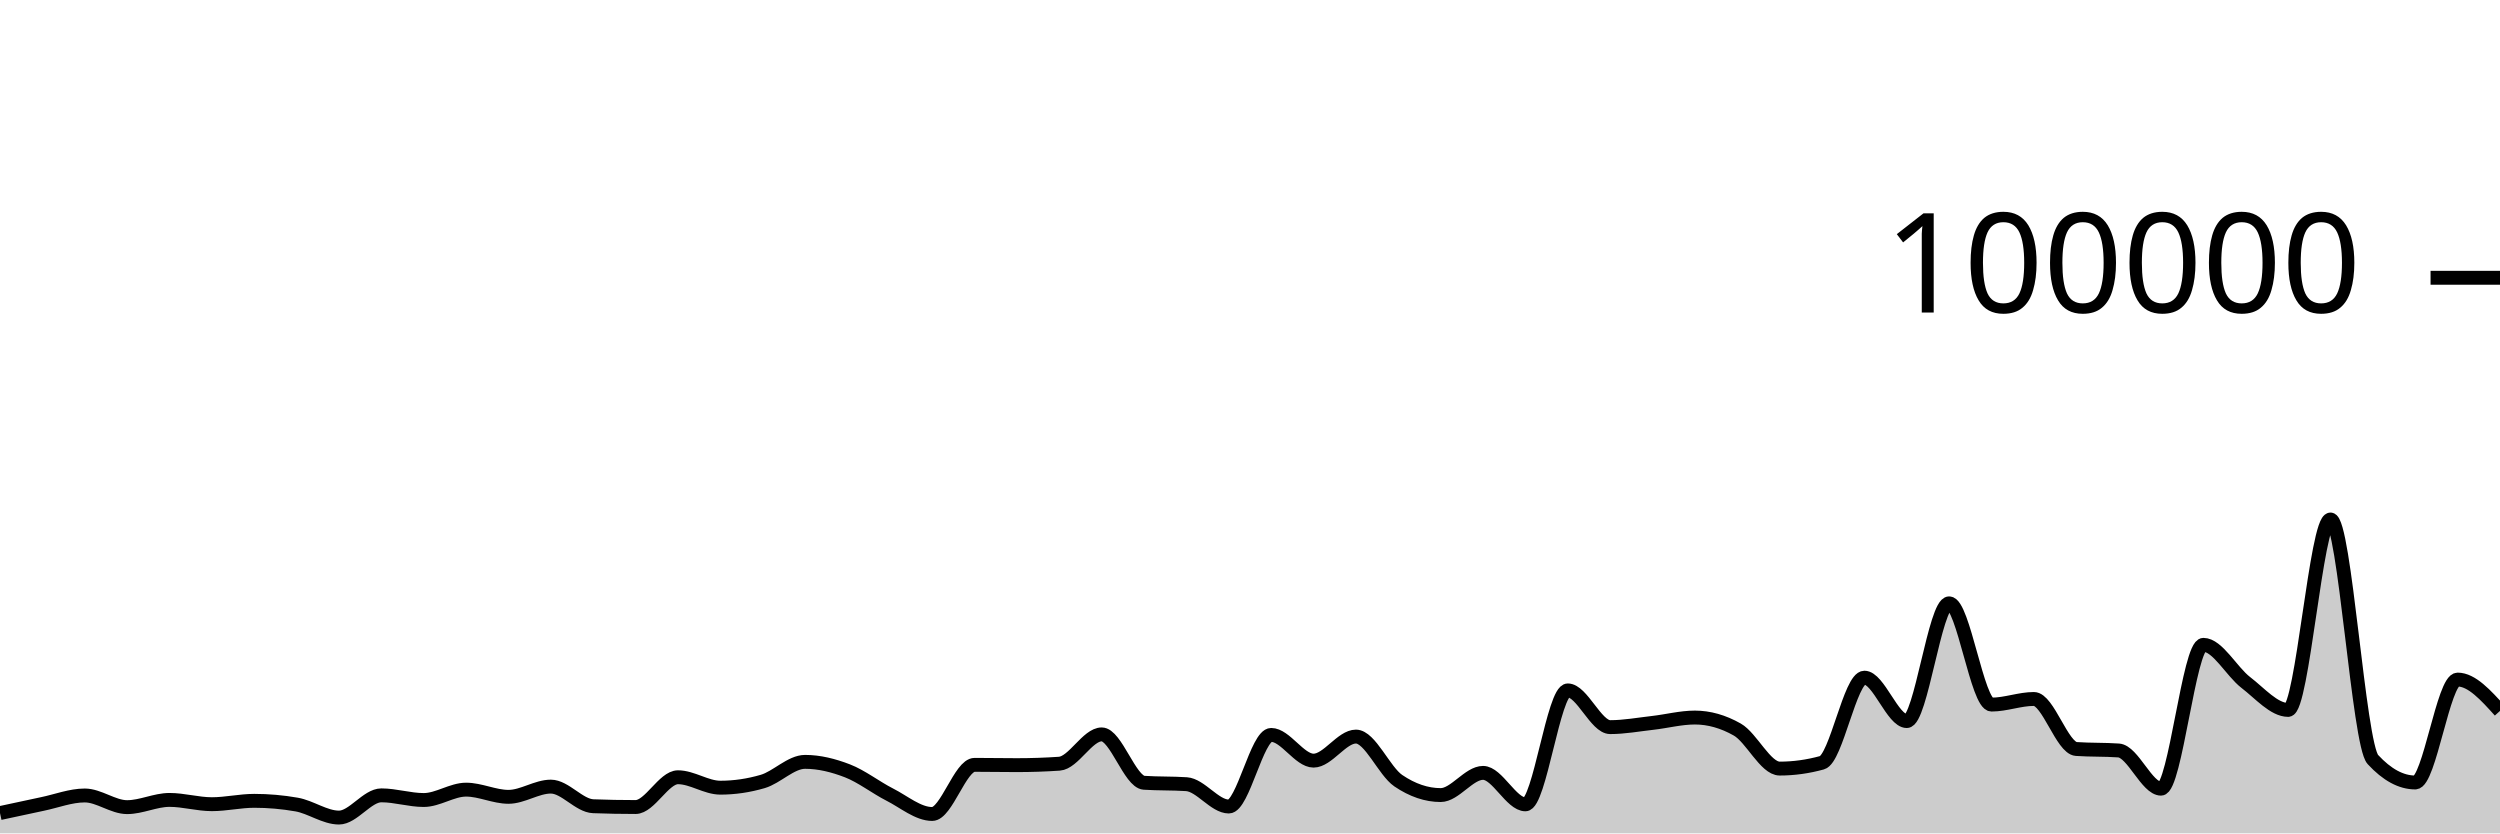
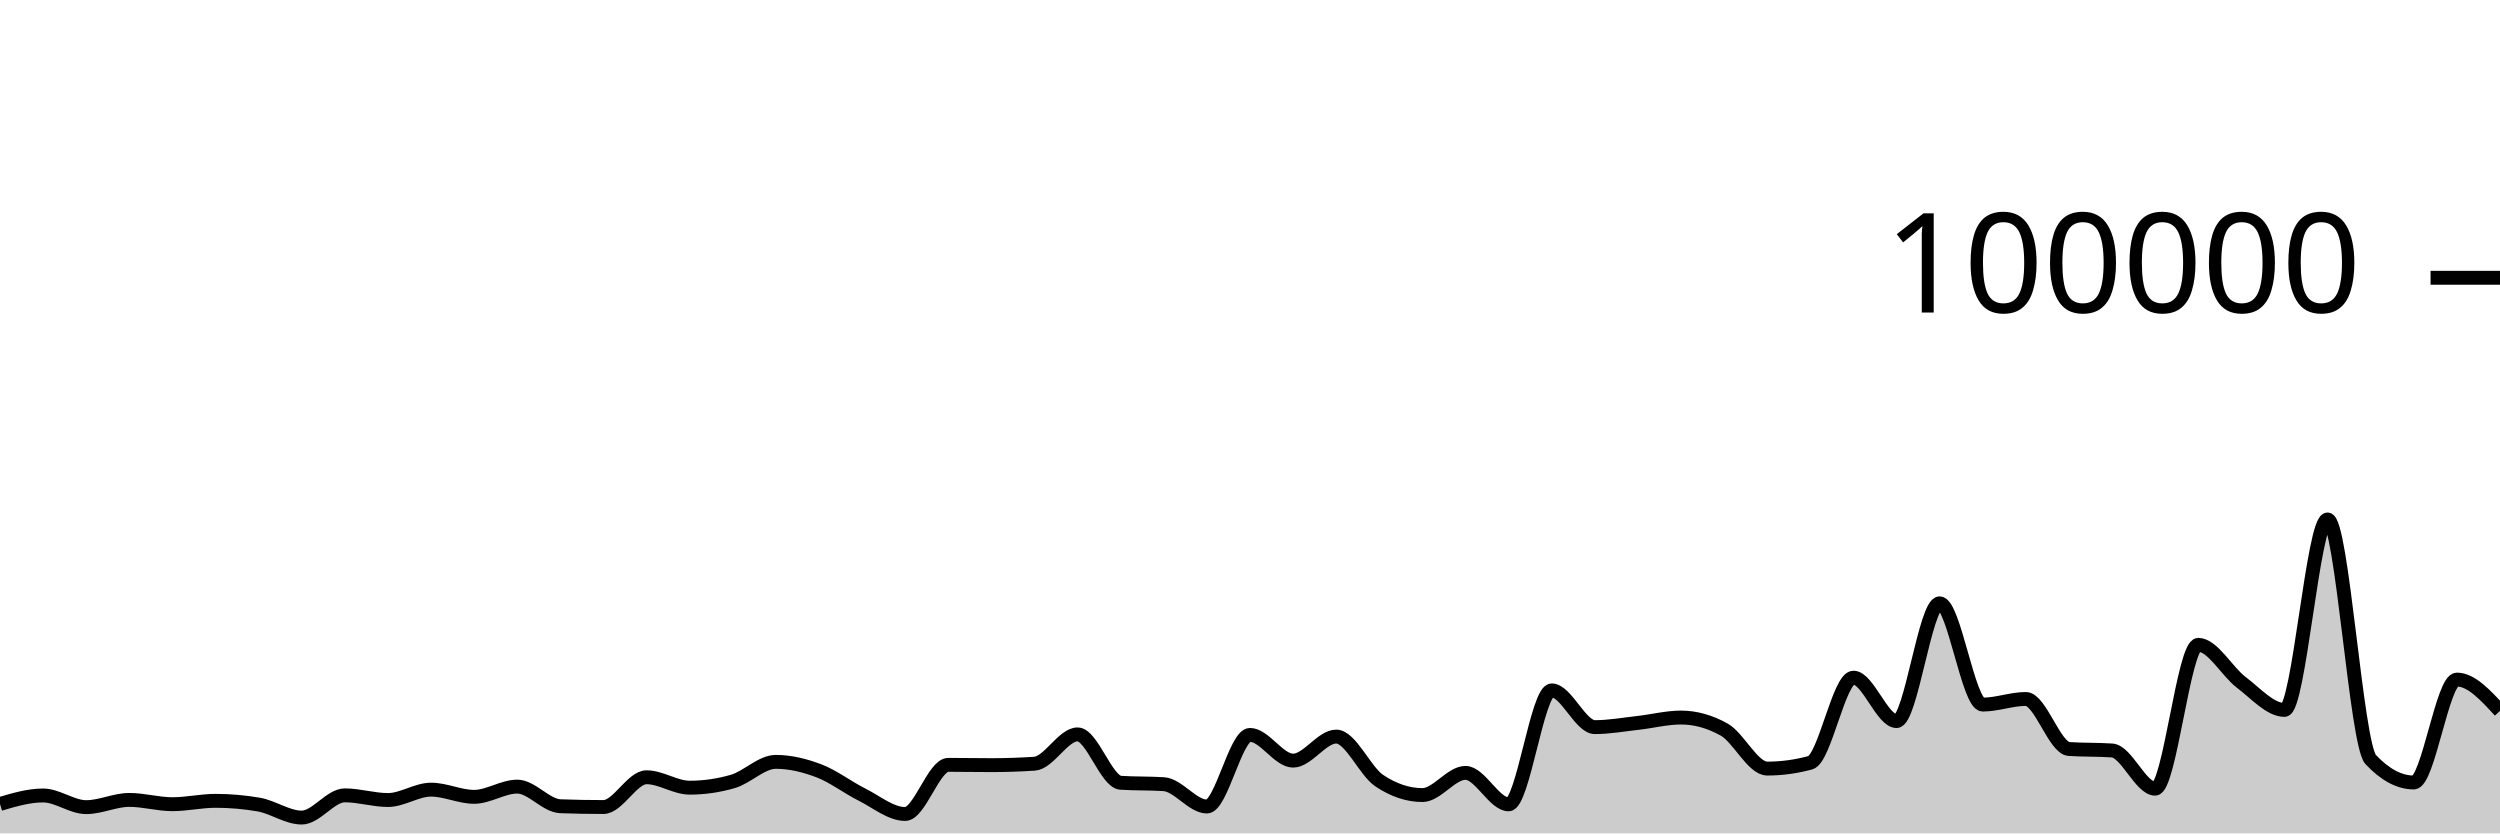
<svg xmlns="http://www.w3.org/2000/svg" viewBox="0 0 180 60">
  <g transform="translate(0,20)">
-     <path class="area" fill="rgba(0, 0, 0, 0.2)" d="M0,38.541C1.017,38.32,2.034,38.098,3.051,37.887C4.068,37.676,5.085,37.274,6.102,37.274C7.119,37.274,8.136,38.114,9.153,38.114C10.169,38.114,11.186,37.594,12.203,37.594C13.22,37.594,14.237,37.902,15.254,37.902C16.271,37.902,17.288,37.66,18.305,37.66C19.322,37.66,20.339,37.749,21.356,37.927C22.373,38.105,23.39,38.865,24.407,38.865C25.424,38.865,26.441,37.265,27.458,37.265C28.475,37.265,29.492,37.601,30.508,37.601C31.525,37.601,32.542,36.854,33.559,36.854C34.576,36.854,35.593,37.372,36.61,37.372C37.627,37.372,38.644,36.636,39.661,36.636C40.678,36.636,41.695,38.011,42.712,38.049C43.729,38.087,44.746,38.106,45.763,38.106C46.78,38.106,47.797,35.962,48.814,35.962C49.831,35.962,50.847,36.713,51.864,36.713C52.881,36.713,53.898,36.564,54.915,36.266C55.932,35.967,56.949,34.854,57.966,34.854C58.983,34.854,60,35.108,61.017,35.501C62.034,35.895,63.051,36.697,64.068,37.214C65.085,37.732,66.102,38.607,67.119,38.607C68.136,38.607,69.153,35.069,70.169,35.069C71.186,35.069,72.203,35.09,73.22,35.09C74.237,35.09,75.254,35.056,76.271,34.987C77.288,34.918,78.305,32.876,79.322,32.876C80.339,32.876,81.356,36.293,82.373,36.36C83.39,36.427,84.407,36.394,85.424,36.461C86.441,36.528,87.458,38.07,88.475,38.07C89.492,38.07,90.508,32.914,91.525,32.914C92.542,32.914,93.559,34.766,94.576,34.766C95.593,34.766,96.61,33.033,97.627,33.033C98.644,33.033,99.661,35.519,100.678,36.21C101.695,36.9,102.712,37.245,103.729,37.245C104.746,37.245,105.763,35.647,106.78,35.647C107.797,35.647,108.814,37.913,109.831,37.913C110.847,37.913,111.864,29.709,112.881,29.709C113.898,29.709,114.915,32.353,115.932,32.353C116.949,32.353,117.966,32.164,118.983,32.049C120,31.934,121.017,31.663,122.034,31.663C123.051,31.663,124.068,31.951,125.085,32.528C126.102,33.104,127.119,35.338,128.136,35.338C129.153,35.338,130.169,35.197,131.186,34.916C132.203,34.634,133.22,28.792,134.237,28.792C135.254,28.792,136.271,31.918,137.288,31.918C138.305,31.918,139.322,23.44,140.339,23.44C141.356,23.44,142.373,30.73,143.39,30.73C144.407,30.73,145.424,30.326,146.441,30.326C147.458,30.326,148.475,33.858,149.492,33.928C150.508,33.998,151.525,33.963,152.542,34.034C153.559,34.104,154.576,36.785,155.593,36.785C156.61,36.785,157.627,26.428,158.644,26.428C159.661,26.428,160.678,28.356,161.695,29.137C162.712,29.918,163.729,31.114,164.746,31.114C165.763,31.114,166.78,17.403,167.797,17.403C168.814,17.403,169.831,33.585,170.847,34.686C171.864,35.787,172.881,36.338,173.898,36.338C174.915,36.338,175.932,28.929,176.949,28.929C177.966,28.929,178.983,30.058,180,31.186L180,40C178.983,40,177.966,40,176.949,40C175.932,40,174.915,40,173.898,40C172.881,40,171.864,40,170.847,40C169.831,40,168.814,40,167.797,40C166.78,40,165.763,40,164.746,40C163.729,40,162.712,40,161.695,40C160.678,40,159.661,40,158.644,40C157.627,40,156.61,40,155.593,40C154.576,40,153.559,40,152.542,40C151.525,40,150.508,40,149.492,40C148.475,40,147.458,40,146.441,40C145.424,40,144.407,40,143.39,40C142.373,40,141.356,40,140.339,40C139.322,40,138.305,40,137.288,40C136.271,40,135.254,40,134.237,40C133.22,40,132.203,40,131.186,40C130.169,40,129.153,40,128.136,40C127.119,40,126.102,40,125.085,40C124.068,40,123.051,40,122.034,40C121.017,40,120,40,118.983,40C117.966,40,116.949,40,115.932,40C114.915,40,113.898,40,112.881,40C111.864,40,110.847,40,109.831,40C108.814,40,107.797,40,106.78,40C105.763,40,104.746,40,103.729,40C102.712,40,101.695,40,100.678,40C99.661,40,98.644,40,97.627,40C96.61,40,95.593,40,94.576,40C93.559,40,92.542,40,91.525,40C90.508,40,89.492,40,88.475,40C87.458,40,86.441,40,85.424,40C84.407,40,83.39,40,82.373,40C81.356,40,80.339,40,79.322,40C78.305,40,77.288,40,76.271,40C75.254,40,74.237,40,73.22,40C72.203,40,71.186,40,70.169,40C69.153,40,68.136,40,67.119,40C66.102,40,65.085,40,64.068,40C63.051,40,62.034,40,61.017,40C60,40,58.983,40,57.966,40C56.949,40,55.932,40,54.915,40C53.898,40,52.881,40,51.864,40C50.847,40,49.831,40,48.814,40C47.797,40,46.78,40,45.763,40C44.746,40,43.729,40,42.712,40C41.695,40,40.678,40,39.661,40C38.644,40,37.627,40,36.61,40C35.593,40,34.576,40,33.559,40C32.542,40,31.525,40,30.508,40C29.492,40,28.475,40,27.458,40C26.441,40,25.424,40,24.407,40C23.39,40,22.373,40,21.356,40C20.339,40,19.322,40,18.305,40C17.288,40,16.271,40,15.254,40C14.237,40,13.22,40,12.203,40C11.186,40,10.169,40,9.153,40C8.136,40,7.119,40,6.102,40C5.085,40,4.068,40,3.051,40C2.034,40,1.017,40,0,40Z" />
-     <path class="line" stroke="black" fill="none" d="M0,38.541C1.017,38.32,2.034,38.098,3.051,37.887C4.068,37.676,5.085,37.274,6.102,37.274C7.119,37.274,8.136,38.114,9.153,38.114C10.169,38.114,11.186,37.594,12.203,37.594C13.22,37.594,14.237,37.902,15.254,37.902C16.271,37.902,17.288,37.66,18.305,37.66C19.322,37.66,20.339,37.749,21.356,37.927C22.373,38.105,23.39,38.865,24.407,38.865C25.424,38.865,26.441,37.265,27.458,37.265C28.475,37.265,29.492,37.601,30.508,37.601C31.525,37.601,32.542,36.854,33.559,36.854C34.576,36.854,35.593,37.372,36.61,37.372C37.627,37.372,38.644,36.636,39.661,36.636C40.678,36.636,41.695,38.011,42.712,38.049C43.729,38.087,44.746,38.106,45.763,38.106C46.78,38.106,47.797,35.962,48.814,35.962C49.831,35.962,50.847,36.713,51.864,36.713C52.881,36.713,53.898,36.564,54.915,36.266C55.932,35.967,56.949,34.854,57.966,34.854C58.983,34.854,60,35.108,61.017,35.501C62.034,35.895,63.051,36.697,64.068,37.214C65.085,37.732,66.102,38.607,67.119,38.607C68.136,38.607,69.153,35.069,70.169,35.069C71.186,35.069,72.203,35.09,73.22,35.09C74.237,35.09,75.254,35.056,76.271,34.987C77.288,34.918,78.305,32.876,79.322,32.876C80.339,32.876,81.356,36.293,82.373,36.36C83.39,36.427,84.407,36.394,85.424,36.461C86.441,36.528,87.458,38.07,88.475,38.07C89.492,38.07,90.508,32.914,91.525,32.914C92.542,32.914,93.559,34.766,94.576,34.766C95.593,34.766,96.61,33.033,97.627,33.033C98.644,33.033,99.661,35.519,100.678,36.21C101.695,36.9,102.712,37.245,103.729,37.245C104.746,37.245,105.763,35.647,106.78,35.647C107.797,35.647,108.814,37.913,109.831,37.913C110.847,37.913,111.864,29.709,112.881,29.709C113.898,29.709,114.915,32.353,115.932,32.353C116.949,32.353,117.966,32.164,118.983,32.049C120,31.934,121.017,31.663,122.034,31.663C123.051,31.663,124.068,31.951,125.085,32.528C126.102,33.104,127.119,35.338,128.136,35.338C129.153,35.338,130.169,35.197,131.186,34.916C132.203,34.634,133.22,28.792,134.237,28.792C135.254,28.792,136.271,31.918,137.288,31.918C138.305,31.918,139.322,23.44,140.339,23.44C141.356,23.44,142.373,30.73,143.39,30.73C144.407,30.73,145.424,30.326,146.441,30.326C147.458,30.326,148.475,33.858,149.492,33.928C150.508,33.998,151.525,33.963,152.542,34.034C153.559,34.104,154.576,36.785,155.593,36.785C156.61,36.785,157.627,26.428,158.644,26.428C159.661,26.428,160.678,28.356,161.695,29.137C162.712,29.918,163.729,31.114,164.746,31.114C165.763,31.114,166.78,17.403,167.797,17.403C168.814,17.403,169.831,33.585,170.847,34.686C171.864,35.787,172.881,36.338,173.898,36.338C174.915,36.338,175.932,28.929,176.949,28.929C177.966,28.929,178.983,30.058,180,31.186" />
+     <path class="area" fill="rgba(0, 0, 0, 0.2)" d="M0,37.887C1.034,37.58,2.069,37.274,3.103,37.274C4.138,37.274,5.172,38.114,6.207,38.114C7.241,38.114,8.276,37.594,9.31,37.594C10.345,37.594,11.379,37.902,12.414,37.902C13.448,37.902,14.483,37.66,15.517,37.66C16.552,37.66,17.586,37.749,18.621,37.927C19.655,38.105,20.69,38.865,21.724,38.865C22.759,38.865,23.793,37.265,24.828,37.265C25.862,37.265,26.897,37.601,27.931,37.601C28.966,37.601,30,36.854,31.034,36.854C32.069,36.854,33.103,37.372,34.138,37.372C35.172,37.372,36.207,36.636,37.241,36.636C38.276,36.636,39.31,38.011,40.345,38.049C41.379,38.087,42.414,38.106,43.448,38.106C44.483,38.106,45.517,35.962,46.552,35.962C47.586,35.962,48.621,36.713,49.655,36.713C50.69,36.713,51.724,36.564,52.759,36.266C53.793,35.967,54.828,34.854,55.862,34.854C56.897,34.854,57.931,35.108,58.966,35.501C60,35.895,61.034,36.697,62.069,37.214C63.103,37.732,64.138,38.607,65.172,38.607C66.207,38.607,67.241,35.069,68.276,35.069C69.31,35.069,70.345,35.09,71.379,35.09C72.414,35.09,73.448,35.056,74.483,34.987C75.517,34.918,76.552,32.876,77.586,32.876C78.621,32.876,79.655,36.293,80.69,36.36C81.724,36.427,82.759,36.394,83.793,36.461C84.828,36.528,85.862,38.07,86.897,38.07C87.931,38.07,88.966,32.914,90,32.914C91.034,32.914,92.069,34.766,93.103,34.766C94.138,34.766,95.172,33.033,96.207,33.033C97.241,33.033,98.276,35.519,99.31,36.21C100.345,36.9,101.379,37.245,102.414,37.245C103.448,37.245,104.483,35.647,105.517,35.647C106.552,35.647,107.586,37.913,108.621,37.913C109.655,37.913,110.69,29.709,111.724,29.709C112.759,29.709,113.793,32.353,114.828,32.353C115.862,32.353,116.897,32.164,117.931,32.049C118.966,31.934,120,31.663,121.034,31.663C122.069,31.663,123.103,31.951,124.138,32.528C125.172,33.104,126.207,35.338,127.241,35.338C128.276,35.338,129.31,35.197,130.345,34.916C131.379,34.634,132.414,28.792,133.448,28.792C134.483,28.792,135.517,31.918,136.552,31.918C137.586,31.918,138.621,23.44,139.655,23.44C140.69,23.44,141.724,30.73,142.759,30.73C143.793,30.73,144.828,30.326,145.862,30.326C146.897,30.326,147.931,33.858,148.966,33.928C150,33.998,151.034,33.963,152.069,34.034C153.103,34.104,154.138,36.785,155.172,36.785C156.207,36.785,157.241,26.428,158.276,26.428C159.31,26.428,160.345,28.356,161.379,29.137C162.414,29.918,163.448,31.114,164.483,31.114C165.517,31.114,166.552,17.403,167.586,17.403C168.621,17.403,169.655,33.585,170.69,34.686C171.724,35.787,172.759,36.338,173.793,36.338C174.828,36.338,175.862,28.929,176.897,28.929C177.931,28.929,178.966,30.058,180,31.186L180,40C178.966,40,177.931,40,176.897,40C175.862,40,174.828,40,173.793,40C172.759,40,171.724,40,170.69,40C169.655,40,168.621,40,167.586,40C166.552,40,165.517,40,164.483,40C163.448,40,162.414,40,161.379,40C160.345,40,159.31,40,158.276,40C157.241,40,156.207,40,155.172,40C154.138,40,153.103,40,152.069,40C151.034,40,150,40,148.966,40C147.931,40,146.897,40,145.862,40C144.828,40,143.793,40,142.759,40C141.724,40,140.69,40,139.655,40C138.621,40,137.586,40,136.552,40C135.517,40,134.483,40,133.448,40C132.414,40,131.379,40,130.345,40C129.31,40,128.276,40,127.241,40C126.207,40,125.172,40,124.138,40C123.103,40,122.069,40,121.034,40C120,40,118.966,40,117.931,40C116.897,40,115.862,40,114.828,40C113.793,40,112.759,40,111.724,40C110.69,40,109.655,40,108.621,40C107.586,40,106.552,40,105.517,40C104.483,40,103.448,40,102.414,40C101.379,40,100.345,40,99.31,40C98.276,40,97.241,40,96.207,40C95.172,40,94.138,40,93.103,40C92.069,40,91.034,40,90,40C88.966,40,87.931,40,86.897,40C85.862,40,84.828,40,83.793,40C82.759,40,81.724,40,80.69,40C79.655,40,78.621,40,77.586,40C76.552,40,75.517,40,74.483,40C73.448,40,72.414,40,71.379,40C70.345,40,69.31,40,68.276,40C67.241,40,66.207,40,65.172,40C64.138,40,63.103,40,62.069,40C61.034,40,60,40,58.966,40C57.931,40,56.897,40,55.862,40C54.828,40,53.793,40,52.759,40C51.724,40,50.69,40,49.655,40C48.621,40,47.586,40,46.552,40C45.517,40,44.483,40,43.448,40C42.414,40,41.379,40,40.345,40C39.31,40,38.276,40,37.241,40C36.207,40,35.172,40,34.138,40C33.103,40,32.069,40,31.034,40C30,40,28.966,40,27.931,40C26.897,40,25.862,40,24.828,40C23.793,40,22.759,40,21.724,40C20.69,40,19.655,40,18.621,40C17.586,40,16.552,40,15.517,40C14.483,40,13.448,40,12.414,40C11.379,40,10.345,40,9.31,40C8.276,40,7.241,40,6.207,40C5.172,40,4.138,40,3.103,40C2.069,40,1.034,40,0,40Z" />
+     <path class="line" stroke="black" fill="none" d="M0,37.887C1.034,37.58,2.069,37.274,3.103,37.274C4.138,37.274,5.172,38.114,6.207,38.114C7.241,38.114,8.276,37.594,9.31,37.594C10.345,37.594,11.379,37.902,12.414,37.902C13.448,37.902,14.483,37.66,15.517,37.66C16.552,37.66,17.586,37.749,18.621,37.927C19.655,38.105,20.69,38.865,21.724,38.865C22.759,38.865,23.793,37.265,24.828,37.265C25.862,37.265,26.897,37.601,27.931,37.601C28.966,37.601,30,36.854,31.034,36.854C32.069,36.854,33.103,37.372,34.138,37.372C35.172,37.372,36.207,36.636,37.241,36.636C38.276,36.636,39.31,38.011,40.345,38.049C41.379,38.087,42.414,38.106,43.448,38.106C44.483,38.106,45.517,35.962,46.552,35.962C47.586,35.962,48.621,36.713,49.655,36.713C50.69,36.713,51.724,36.564,52.759,36.266C53.793,35.967,54.828,34.854,55.862,34.854C56.897,34.854,57.931,35.108,58.966,35.501C60,35.895,61.034,36.697,62.069,37.214C63.103,37.732,64.138,38.607,65.172,38.607C66.207,38.607,67.241,35.069,68.276,35.069C69.31,35.069,70.345,35.09,71.379,35.09C72.414,35.09,73.448,35.056,74.483,34.987C75.517,34.918,76.552,32.876,77.586,32.876C78.621,32.876,79.655,36.293,80.69,36.36C81.724,36.427,82.759,36.394,83.793,36.461C84.828,36.528,85.862,38.07,86.897,38.07C87.931,38.07,88.966,32.914,90,32.914C91.034,32.914,92.069,34.766,93.103,34.766C94.138,34.766,95.172,33.033,96.207,33.033C97.241,33.033,98.276,35.519,99.31,36.21C100.345,36.9,101.379,37.245,102.414,37.245C103.448,37.245,104.483,35.647,105.517,35.647C106.552,35.647,107.586,37.913,108.621,37.913C109.655,37.913,110.69,29.709,111.724,29.709C112.759,29.709,113.793,32.353,114.828,32.353C115.862,32.353,116.897,32.164,117.931,32.049C118.966,31.934,120,31.663,121.034,31.663C122.069,31.663,123.103,31.951,124.138,32.528C125.172,33.104,126.207,35.338,127.241,35.338C128.276,35.338,129.31,35.197,130.345,34.916C131.379,34.634,132.414,28.792,133.448,28.792C134.483,28.792,135.517,31.918,136.552,31.918C137.586,31.918,138.621,23.44,139.655,23.44C140.69,23.44,141.724,30.73,142.759,30.73C143.793,30.73,144.828,30.326,145.862,30.326C146.897,30.326,147.931,33.858,148.966,33.928C150,33.998,151.034,33.963,152.069,34.034C153.103,34.104,154.138,36.785,155.172,36.785C156.207,36.785,157.241,26.428,158.276,26.428C159.31,26.428,160.345,28.356,161.379,29.137C162.414,29.918,163.448,31.114,164.483,31.114C165.517,31.114,166.552,17.403,167.586,17.403C168.621,17.403,169.655,33.585,170.69,34.686C171.724,35.787,172.759,36.338,173.793,36.338C174.828,36.338,175.862,28.929,176.897,28.929C177.931,28.929,178.966,30.058,180,31.186" />
    <path class="axis-ceiling" stroke-width="1" stroke="black" fill="none" d="M175,0L180,0" />
    <text class="axis-ceiling-label" font-family="sans-serif" text-anchor="end" font-size="10px" x="170" y="2.5">100000</text>
  </g>
</svg>
